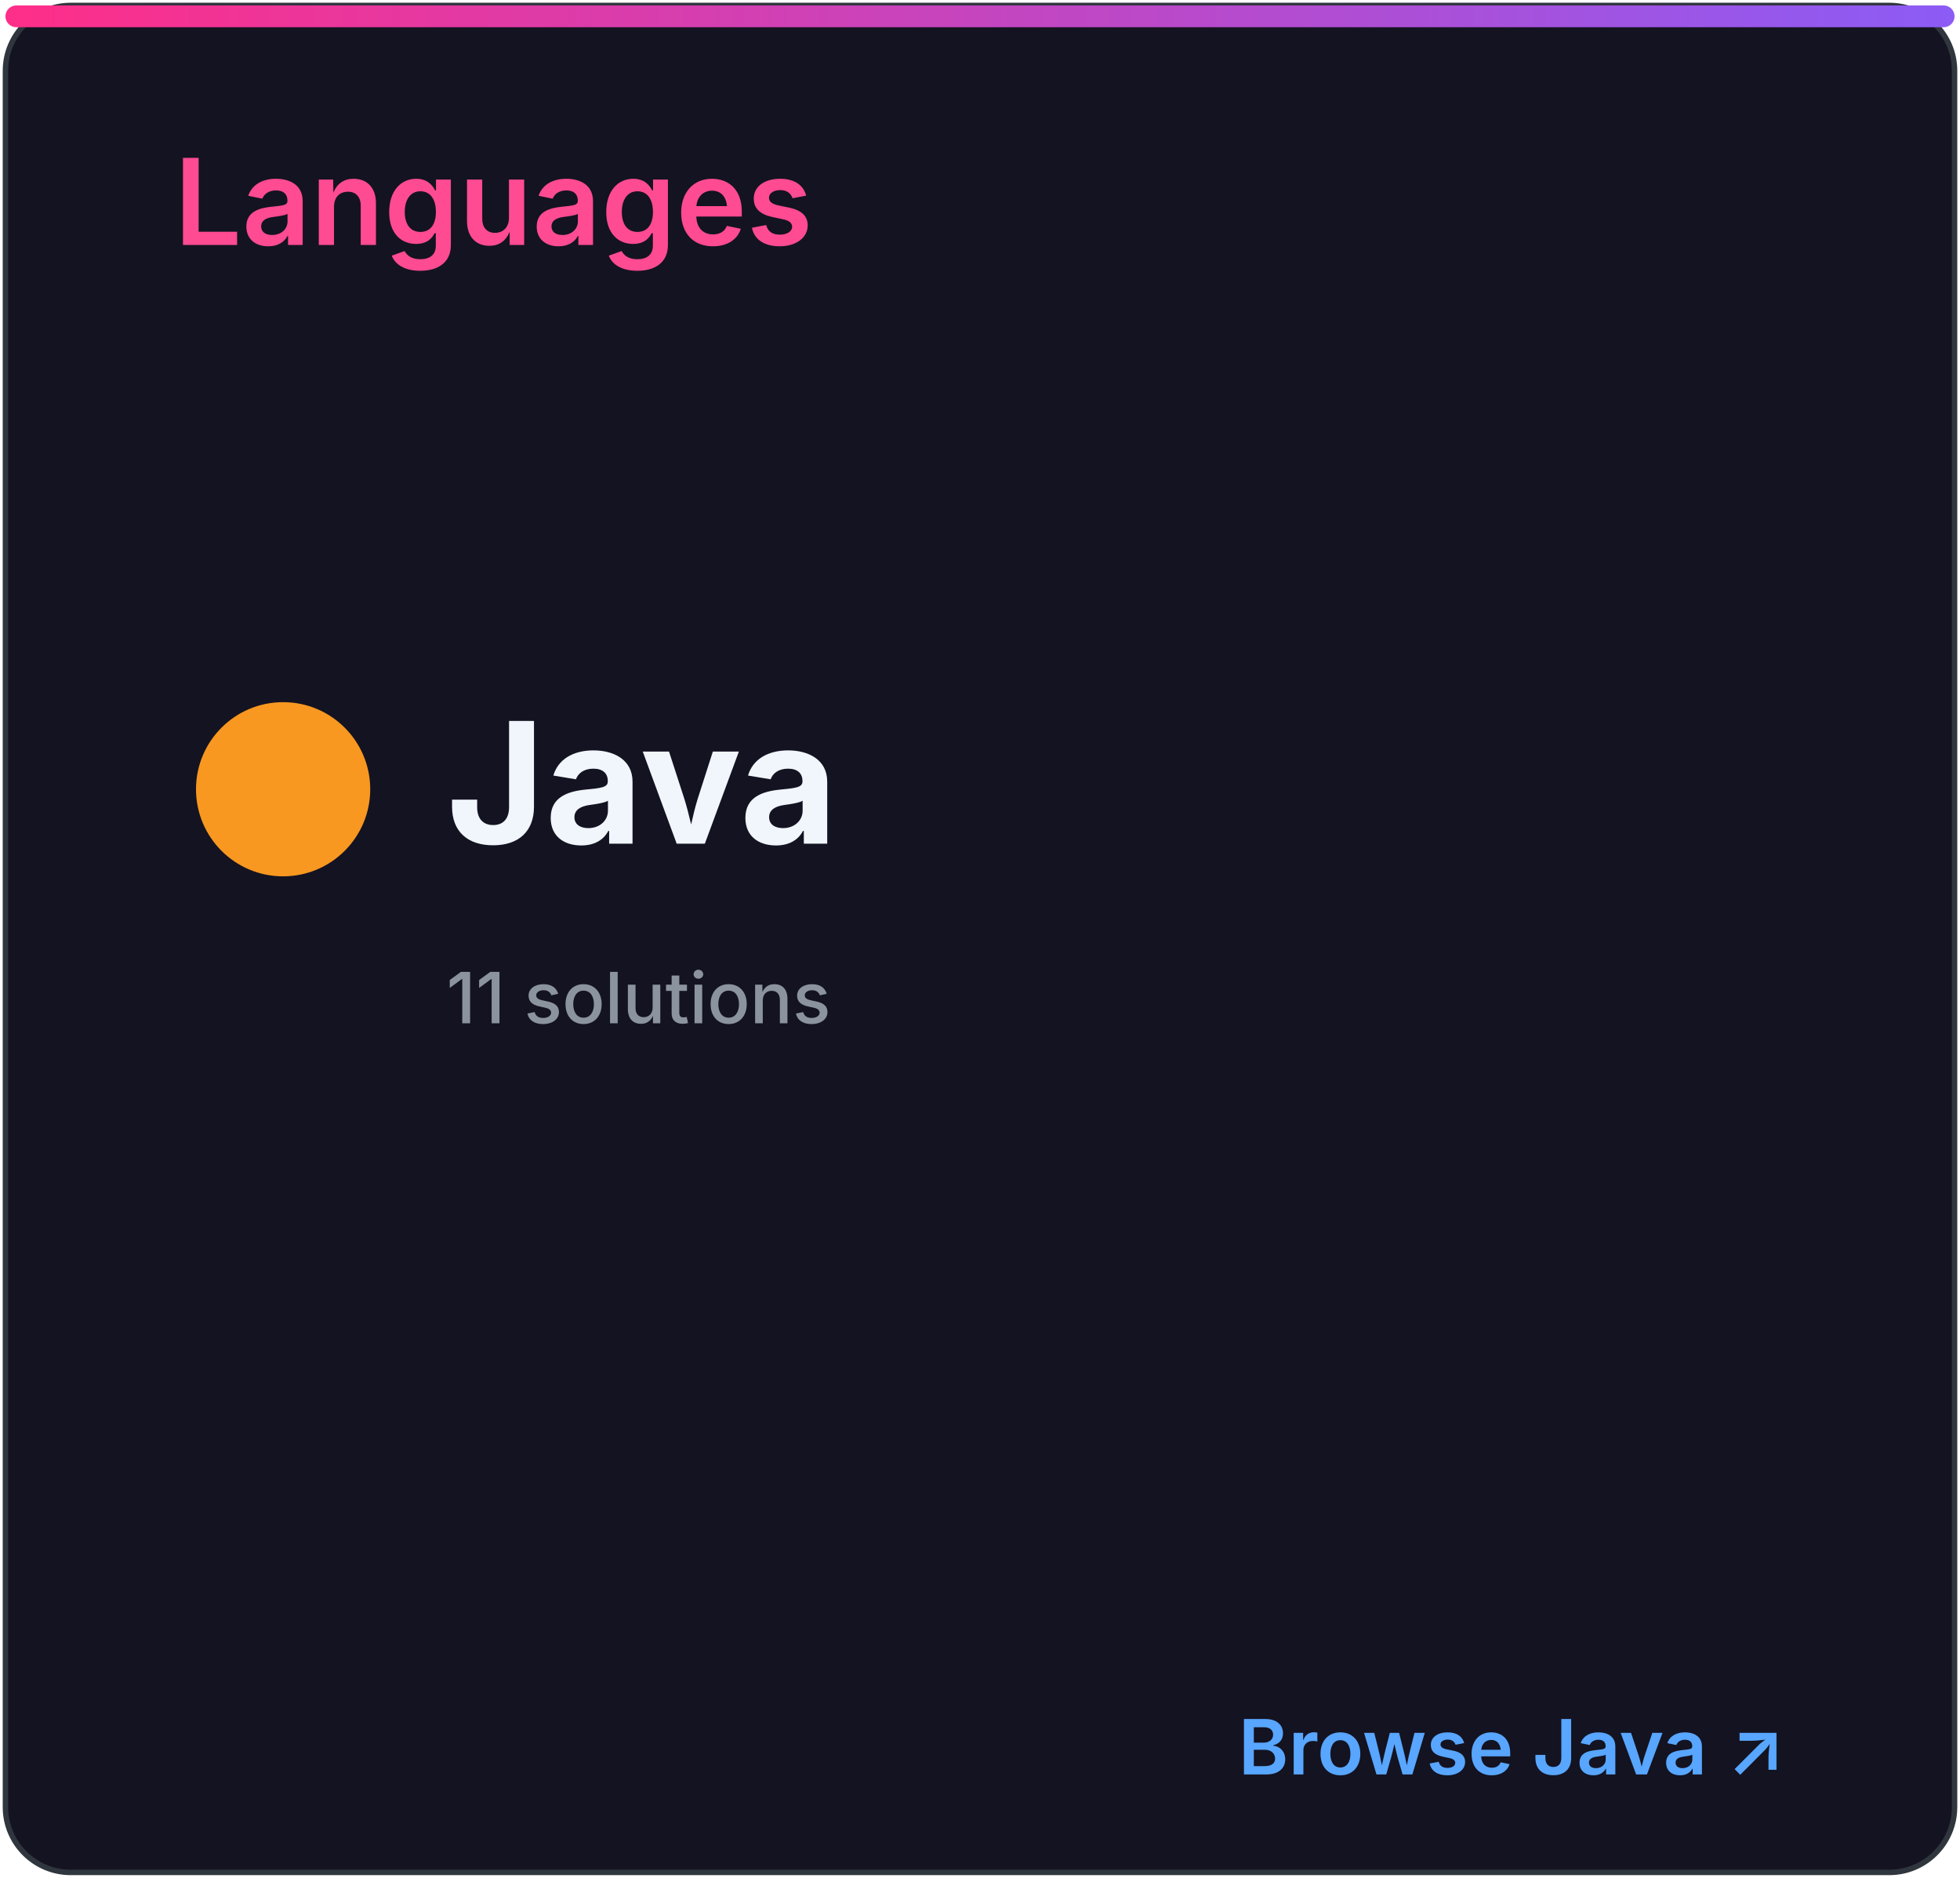
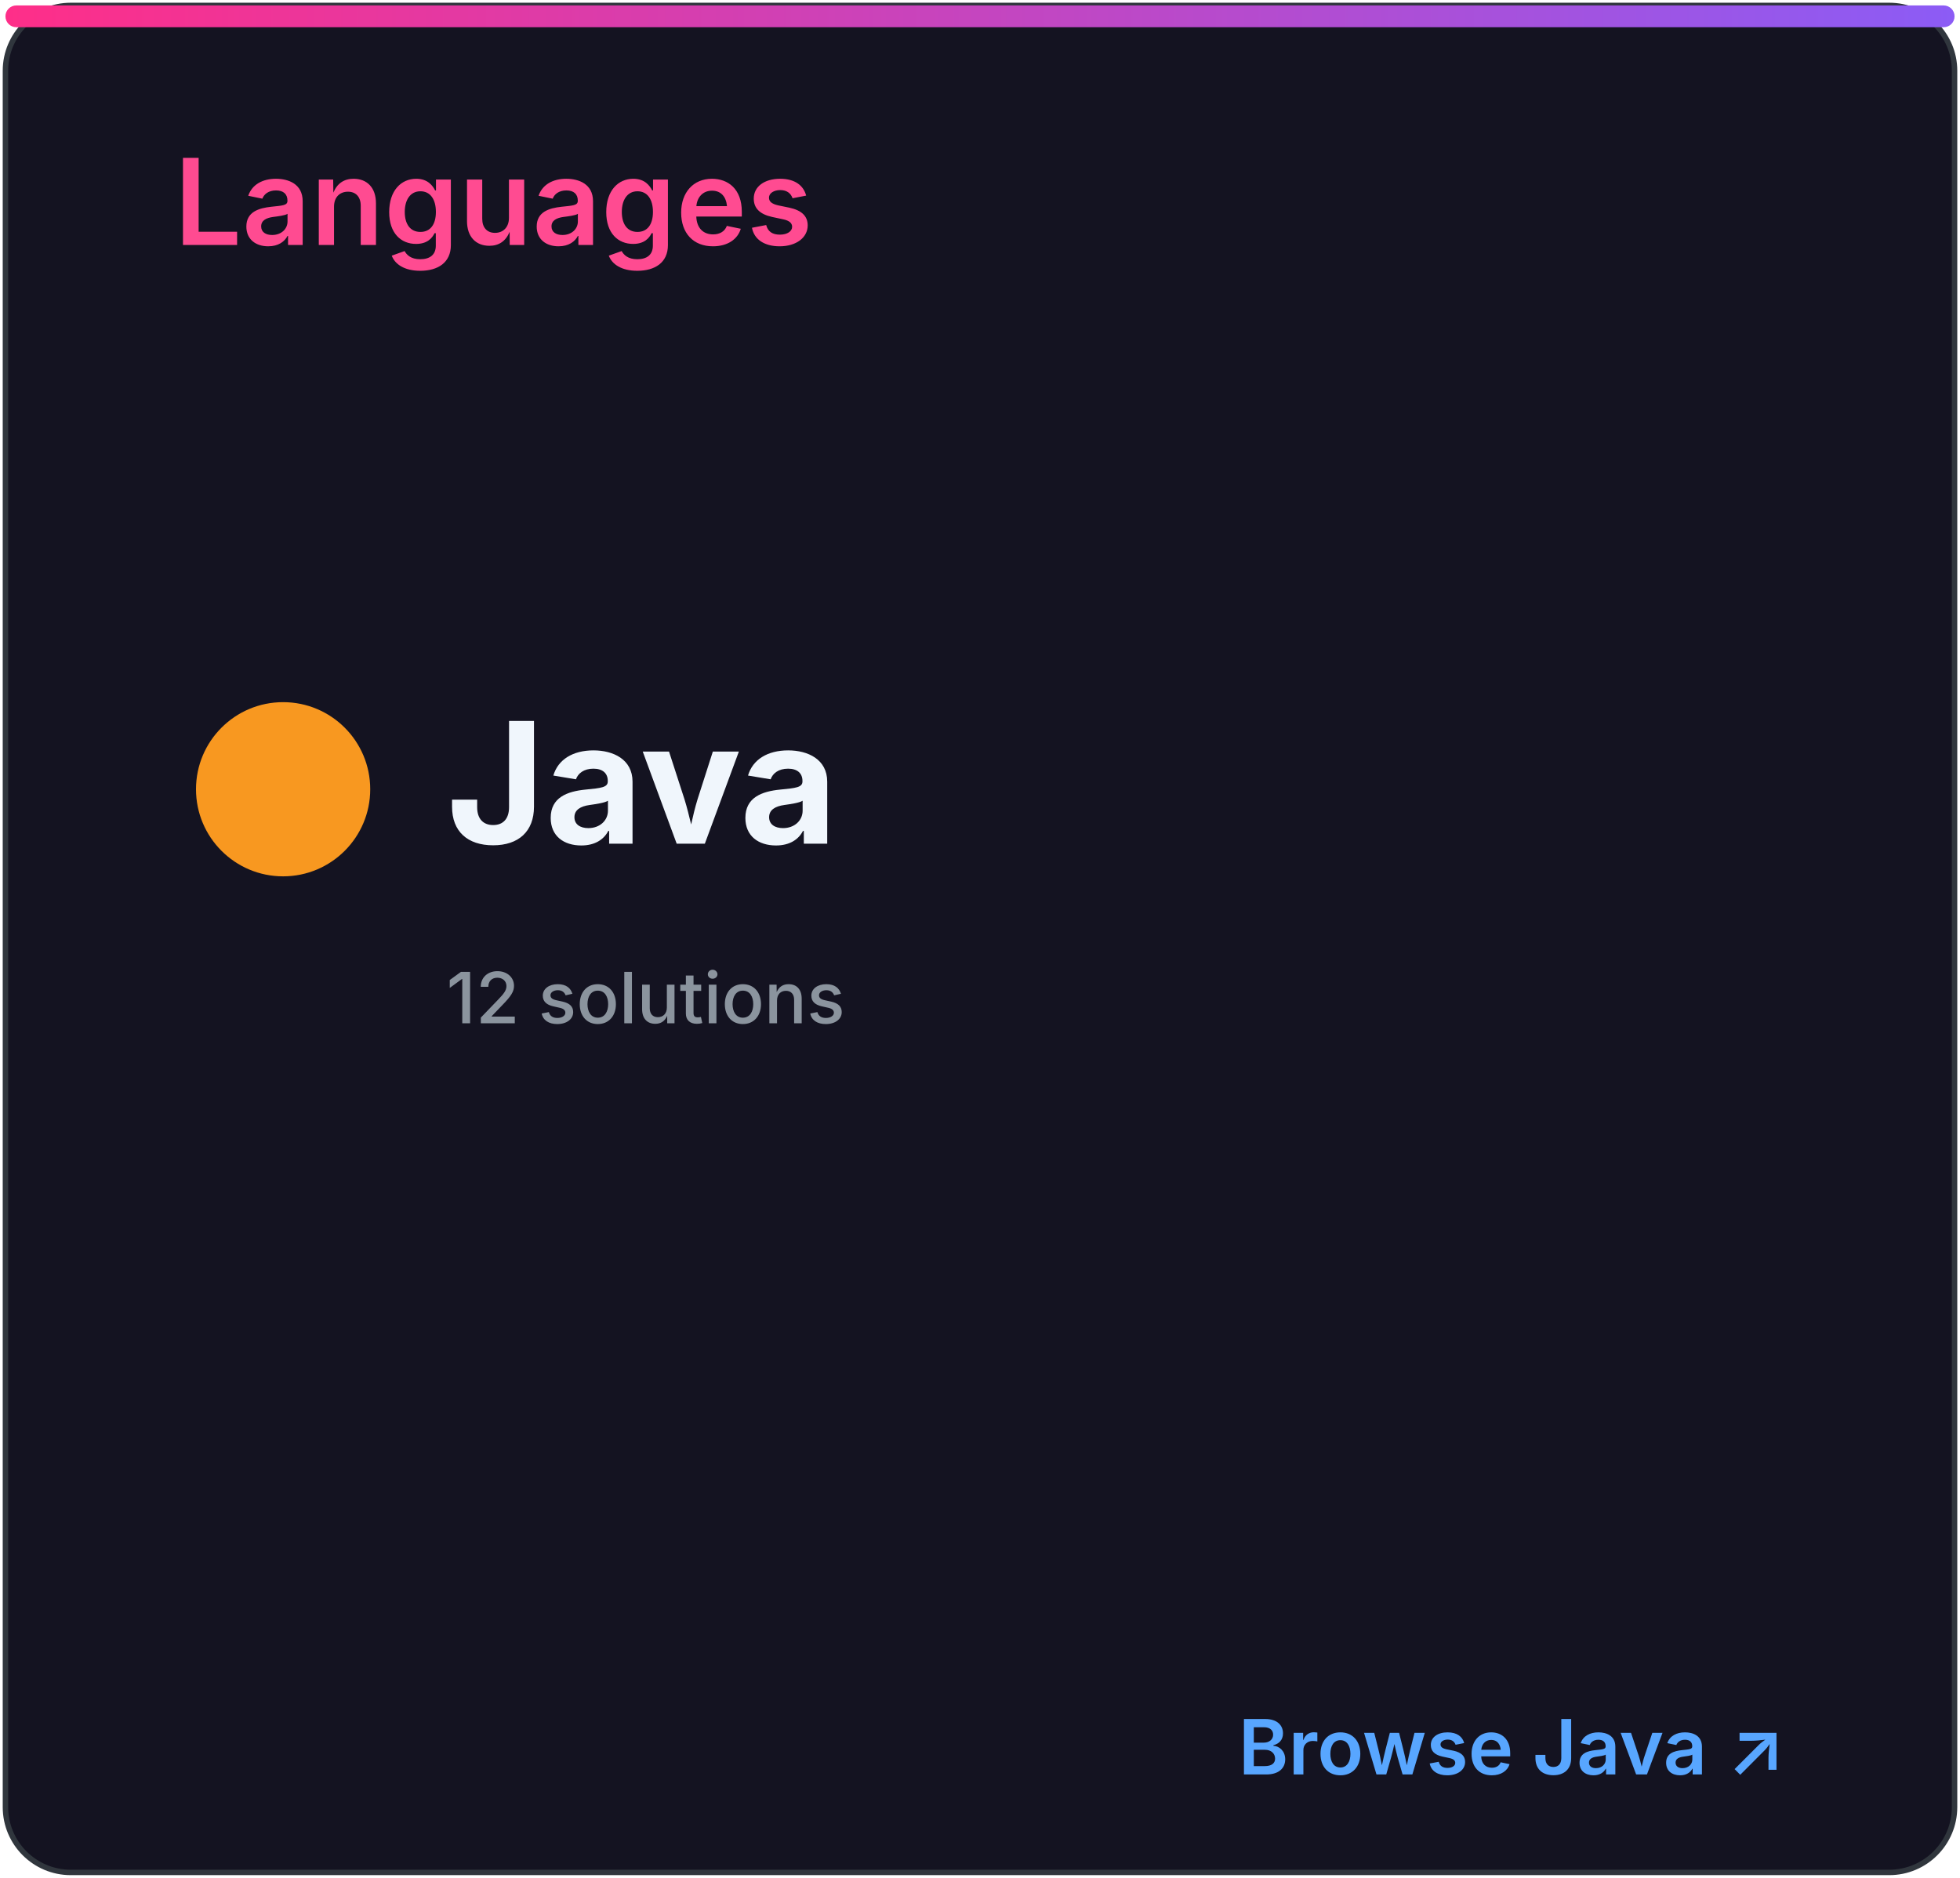
<svg xmlns="http://www.w3.org/2000/svg" width="360" height="345" viewBox="0 0 360 345" role="img" aria-labelledby="title desc">
  <defs>
    <linearGradient id="accent" x1="0" x2="1">
      <stop stop-color="#ff2e88" />
      <stop offset="1" stop-color="#8b5cf6" />
    </linearGradient>
    <clipPath id="bar">
      <rect x="32" y="82" width="296" height="8" rx="4" />
    </clipPath>
    <style>
.heading{font:600 22px -apple-system,BlinkMacSystemFont,'Segoe UI',sans-serif;fill:#ff4b91}
.eyebrow{font:600 10px -apple-system,BlinkMacSystemFont,'Segoe UI',sans-serif;letter-spacing:1.2px;fill:#8b949e}
.total{font:700 52px -apple-system,BlinkMacSystemFont,'Segoe UI',sans-serif;fill:#f0f6fc}
.metric{font:600 15px -apple-system,BlinkMacSystemFont,'Segoe UI',sans-serif;fill:#f0f6fc}
.count{font:700 16px -apple-system,BlinkMacSystemFont,'Segoe UI',sans-serif;fill:#f0f6fc}
.muted{font:500 13px -apple-system,BlinkMacSystemFont,'Segoe UI',sans-serif;fill:#8b949e}
.language{font:700 31px -apple-system,BlinkMacSystemFont,'Segoe UI',sans-serif;fill:#f0f6fc}
.link{font:600 14px -apple-system,BlinkMacSystemFont,'Segoe UI',sans-serif;fill:#58a6ff}
</style>
  </defs>
  <rect x="1" y="1" width="358" height="343" rx="12" fill="#141321" stroke="#30363d" />
  <rect x="1" y="1" width="358" height="4" rx="2" fill="url(#accent)" />
  <text x="32" y="45" class="heading">Languages</text>
  <circle cx="52" cy="145" r="16" fill="#f89820" />
  <text x="82" y="155" class="language">Java</text>
-   <text x="82" y="188" class="muted">11 solutions</text>
+   <text x="82" y="188" class="muted">12 solutions</text>
  <text x="328" y="326" class="link" text-anchor="end">Browse Java ↗</text>
</svg>
